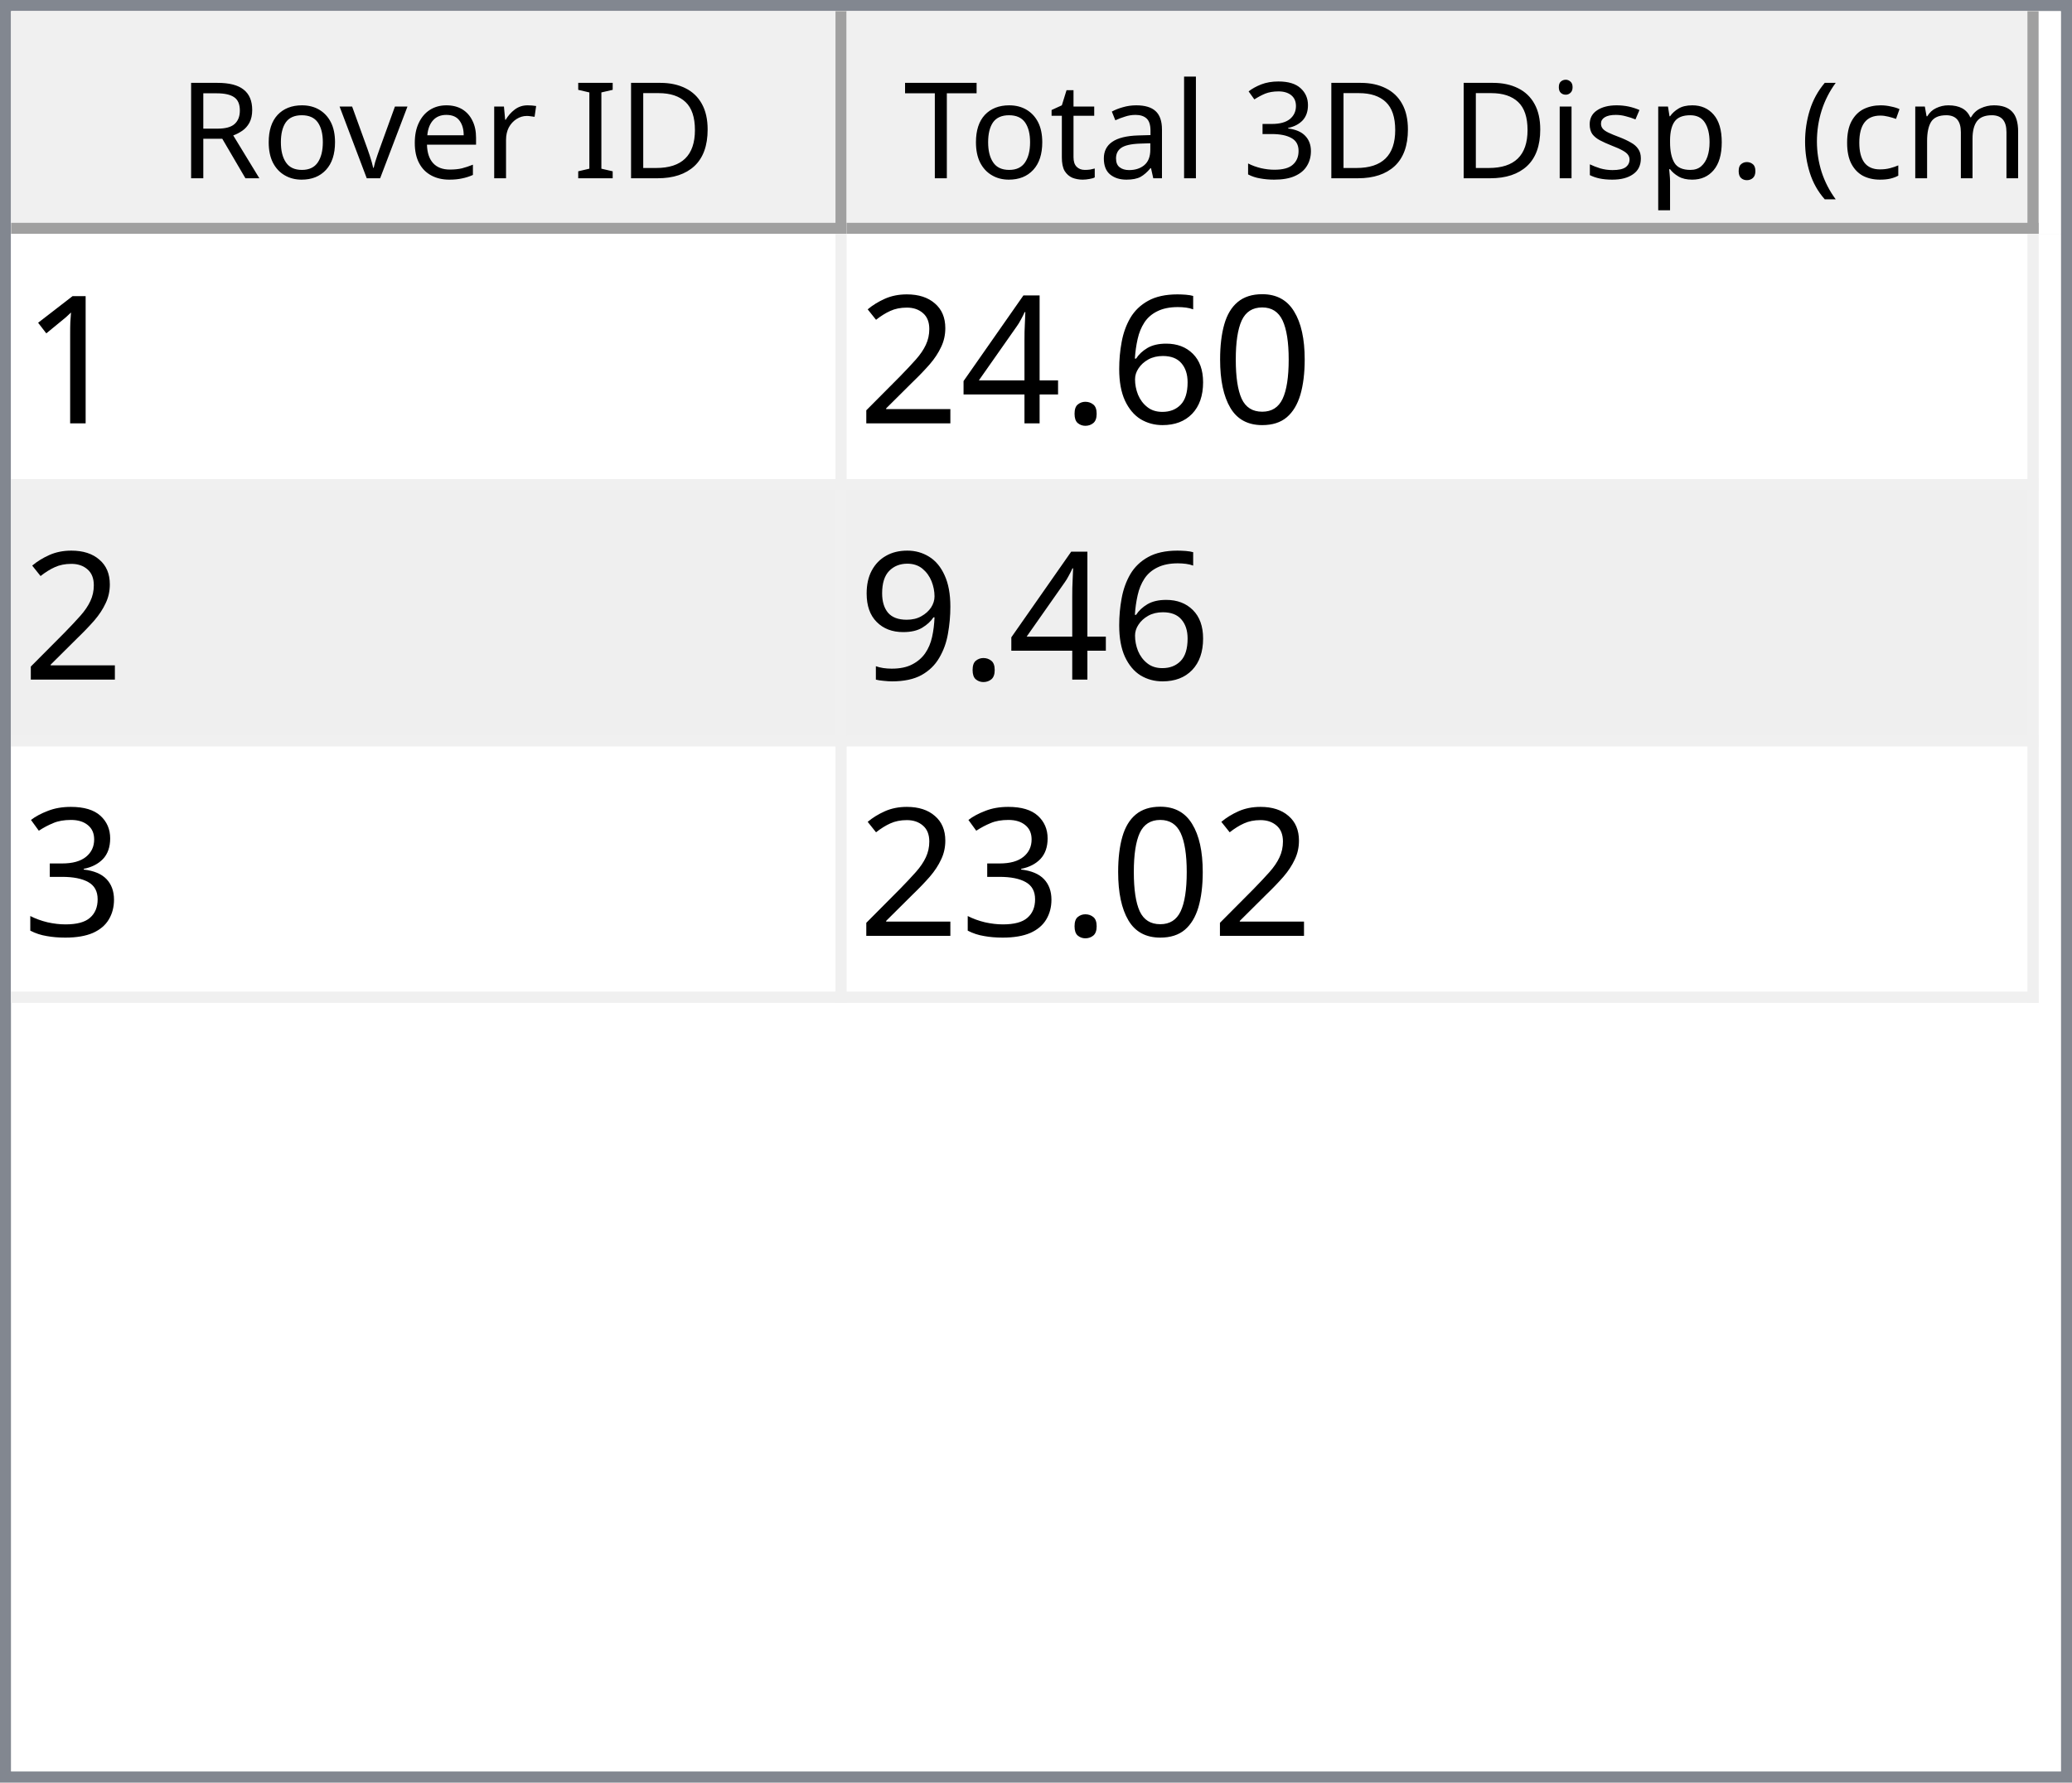
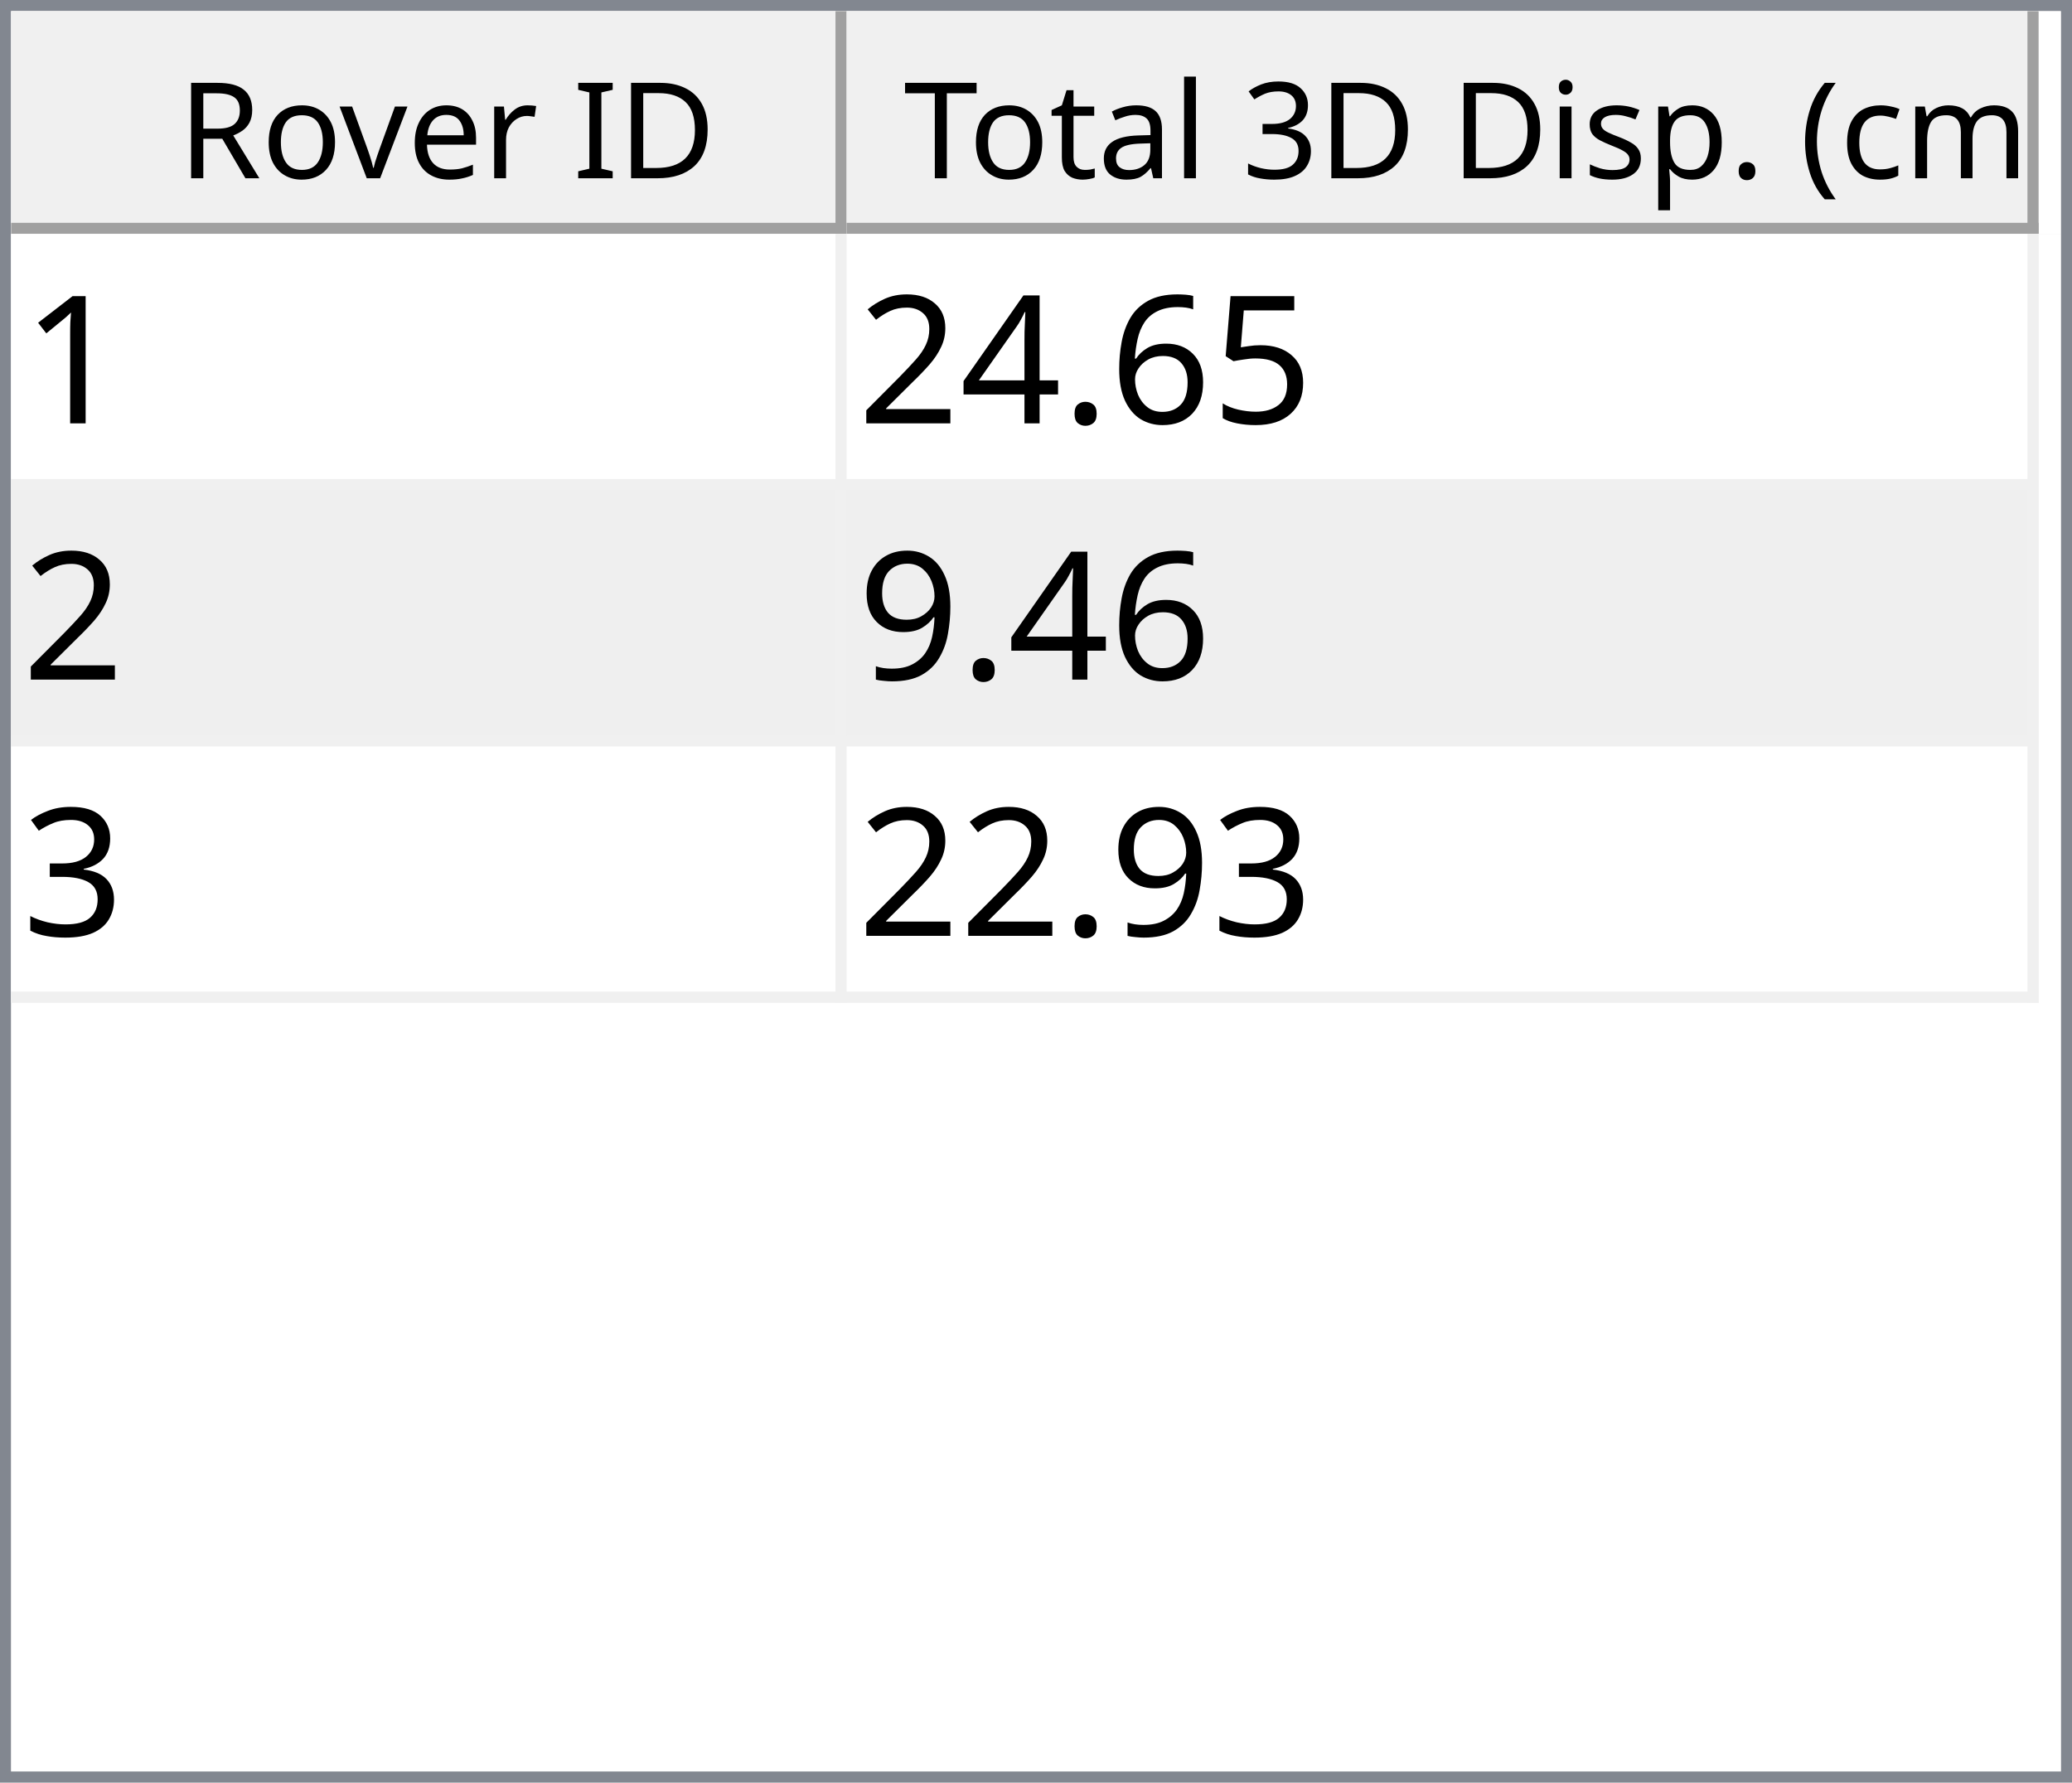
<svg xmlns="http://www.w3.org/2000/svg" style="fill-opacity:1; color-rendering:auto; color-interpolation:auto; text-rendering:auto; stroke:black; stroke-linecap:square; stroke-miterlimit:10; shape-rendering:auto; stroke-opacity:1; fill:black; stroke-dasharray:none; font-weight:normal; stroke-width:1; font-family:'Dialog'; font-style:normal; stroke-linejoin:miter; font-size:12px; stroke-dashoffset:0; image-rendering:auto;" width="186" height="160">
  <defs id="genericDefs" />
  <g>
    <defs id="defs1">
      <clipPath clipPathUnits="userSpaceOnUse" id="clipPath1">
        <path d="M0 0 L186 0 L186 160 L0 160 L0 0 Z" />
      </clipPath>
      <clipPath clipPathUnits="userSpaceOnUse" id="clipPath2">
        <path d="M0 0 L0 160 L186 160 L186 0 Z" />
      </clipPath>
      <clipPath clipPathUnits="userSpaceOnUse" id="clipPath3">
        <path d="M0 0 L0 20 L184 20 L184 0 Z" />
      </clipPath>
      <clipPath clipPathUnits="userSpaceOnUse" id="clipPath4">
        <path d="M0 0 L0 20 L75 20 L75 0 Z" />
      </clipPath>
      <clipPath clipPathUnits="userSpaceOnUse" id="clipPath5">
        <path d="M1 1 L1 19 L74 19 L74 1 Z" />
      </clipPath>
      <clipPath clipPathUnits="userSpaceOnUse" id="clipPath6">
        <path d="M0 0 L0 18 L73 18 L73 0 Z" />
      </clipPath>
      <clipPath clipPathUnits="userSpaceOnUse" id="clipPath7">
        <path d="M-0.5 -0.5 L-0.5 19.5 L74.5 19.5 L74.5 -0.5 Z" />
      </clipPath>
      <clipPath clipPathUnits="userSpaceOnUse" id="clipPath8">
        <path d="M0 0 L0 20 L107 20 L107 0 Z" />
      </clipPath>
      <clipPath clipPathUnits="userSpaceOnUse" id="clipPath9">
        <path d="M1 1 L1 19 L106 19 L106 1 Z" />
      </clipPath>
      <clipPath clipPathUnits="userSpaceOnUse" id="clipPath10">
        <path d="M0 0 L0 18 L105 18 L105 0 Z" />
      </clipPath>
      <clipPath clipPathUnits="userSpaceOnUse" id="clipPath11">
        <path d="M-0.5 -0.5 L-0.5 19.5 L106.5 19.5 L106.5 -0.5 Z" />
      </clipPath>
      <clipPath clipPathUnits="userSpaceOnUse" id="clipPath12">
        <path d="M0 0 L0 138 L184 138 L184 0 Z" />
      </clipPath>
      <clipPath clipPathUnits="userSpaceOnUse" id="clipPath13">
        <path d="M0 0 L0 69 L182 69 L182 0 Z" />
      </clipPath>
      <clipPath clipPathUnits="userSpaceOnUse" id="clipPath14">
        <path d="M-0.5 -0.5 L-0.5 68.5 L181.5 68.5 L181.5 -0.5 Z" />
      </clipPath>
      <clipPath clipPathUnits="userSpaceOnUse" id="clipPath15">
        <path d="M0 0 L0 22 L74 22 L74 0 Z" />
      </clipPath>
      <clipPath clipPathUnits="userSpaceOnUse" id="clipPath16">
        <path d="M0 0 L0 22 L106 22 L106 0 Z" />
      </clipPath>
      <font horiz-adv-x="64.551" id="font1">
        <font-face ascent="107.91" descent="25.098" units-per-em="100" style="font-style:normal; font-family:Segoe UI; font-weight:normal;" />
        <missing-glyph horiz-adv-x="64.551" d="M8.109 0 L8.109 68.266 L56.453 68.266 L56.453 0 L8.109 0 ZM15.328 7.234 L49.219 7.234 L49.219 61.031 L15.328 61.031 L15.328 7.234 Z" />
        <glyph unicode="D" horiz-adv-x="70.117" d="M9.188 0 L9.188 70.016 L28.516 70.016 Q65.531 70.016 65.531 35.891 Q65.531 19.672 55.25 9.836 Q44.969 0 27.734 0 L9.188 0 ZM17.391 62.594 L17.391 7.422 L27.828 7.422 Q41.609 7.422 49.273 14.797 Q56.938 22.172 56.938 35.688 Q56.938 62.594 28.328 62.594 L17.391 62.594 Z" />
        <glyph unicode="I" horiz-adv-x="26.611" d="M17.391 0 L9.188 0 L9.188 70.016 L17.391 70.016 L17.391 0 Z" />
        <glyph unicode=" " horiz-adv-x="27.393" d="" />
        <glyph unicode="r" horiz-adv-x="34.766" d="M34.188 41.891 Q32.078 43.5 28.125 43.5 Q23 43.5 19.555 38.672 Q16.109 33.844 16.109 25.484 L16.109 0 L8.109 0 L8.109 50 L16.109 50 L16.109 39.703 L16.312 39.703 Q18.016 44.969 21.531 47.922 Q25.047 50.875 29.391 50.875 Q32.516 50.875 34.188 50.203 L34.188 41.891 Z" />
        <glyph unicode="e" horiz-adv-x="52.295" d="M48.297 23 L12.984 23 Q13.188 14.656 17.484 10.109 Q21.781 5.562 29.297 5.562 Q37.75 5.562 44.828 11.141 L44.828 3.609 Q38.234 -1.172 27.391 -1.172 Q16.797 -1.172 10.742 5.641 Q4.688 12.453 4.688 24.812 Q4.688 36.469 11.305 43.82 Q17.922 51.172 27.734 51.172 Q37.547 51.172 42.922 44.828 Q48.297 38.484 48.297 27.203 L48.297 23 ZM40.094 29.781 Q40.047 36.719 36.75 40.578 Q33.453 44.438 27.594 44.438 Q21.922 44.438 17.969 40.383 Q14.016 36.328 13.094 29.781 L40.094 29.781 Z" />
        <glyph unicode="v" horiz-adv-x="47.9" d="M47.406 50 L27.484 0 L19.625 0 L0.688 50 L9.469 50 L22.172 13.672 Q23.578 9.672 23.922 6.688 L24.125 6.688 Q24.609 10.453 25.688 13.484 L38.969 50 L47.406 50 Z" />
        <glyph unicode="o" horiz-adv-x="58.594" d="M29 -1.172 Q17.922 -1.172 11.305 5.836 Q4.688 12.844 4.688 24.422 Q4.688 37.016 11.57 44.094 Q18.453 51.172 30.172 51.172 Q41.359 51.172 47.633 44.289 Q53.906 37.406 53.906 25.203 Q53.906 13.234 47.141 6.031 Q40.375 -1.172 29 -1.172 ZM29.594 44.438 Q21.875 44.438 17.383 39.188 Q12.891 33.938 12.891 24.703 Q12.891 15.828 17.43 10.695 Q21.969 5.562 29.594 5.562 Q37.359 5.562 41.531 10.594 Q45.703 15.625 45.703 24.906 Q45.703 34.281 41.531 39.359 Q37.359 44.438 29.594 44.438 Z" />
        <glyph unicode="R" horiz-adv-x="59.814" d="M59.375 0 L49.609 0 L37.891 19.625 Q36.281 22.359 34.766 24.289 Q33.25 26.219 31.664 27.438 Q30.078 28.656 28.25 29.219 Q26.422 29.781 24.125 29.781 L17.391 29.781 L17.391 0 L9.188 0 L9.188 70.016 L30.078 70.016 Q34.672 70.016 38.555 68.867 Q42.438 67.719 45.289 65.375 Q48.141 63.031 49.758 59.547 Q51.375 56.062 51.375 51.375 Q51.375 47.703 50.273 44.656 Q49.172 41.609 47.148 39.211 Q45.125 36.812 42.266 35.133 Q39.406 33.453 35.844 32.516 L35.844 32.328 Q37.594 31.547 38.891 30.547 Q40.188 29.547 41.359 28.18 Q42.531 26.812 43.68 25.078 Q44.828 23.344 46.234 21.047 L59.375 0 ZM17.391 62.594 L17.391 37.203 L28.516 37.203 Q31.594 37.203 34.203 38.133 Q36.812 39.062 38.719 40.797 Q40.625 42.531 41.703 45.047 Q42.781 47.562 42.781 50.688 Q42.781 56.297 39.141 59.445 Q35.5 62.594 28.609 62.594 L17.391 62.594 Z" />
        <glyph unicode=")" horiz-adv-x="30.176" d="M8.297 -15.922 L1.172 -15.922 Q16.406 2.344 16.406 26.812 Q16.406 51.469 1.078 70.016 L8.297 70.016 Q23.531 52.156 23.531 26.703 Q23.531 1.375 8.297 -15.922 Z" />
        <glyph unicode="m" horiz-adv-x="86.133" d="M79.109 0 L71.094 0 L71.094 28.719 Q71.094 37.016 68.531 40.727 Q65.969 44.438 59.906 44.438 Q54.781 44.438 51.195 39.75 Q47.609 35.062 47.609 28.516 L47.609 0 L39.594 0 L39.594 29.688 Q39.594 44.438 28.219 44.438 Q22.953 44.438 19.531 40.016 Q16.109 35.594 16.109 28.516 L16.109 0 L8.109 0 L8.109 50 L16.109 50 L16.109 42.094 L16.312 42.094 Q21.625 51.172 31.844 51.172 Q36.969 51.172 40.773 48.312 Q44.578 45.453 46 40.828 Q51.562 51.172 62.594 51.172 Q79.109 51.172 79.109 30.812 L79.109 0 Z" />
        <glyph unicode="c" horiz-adv-x="46.191" d="M42.188 2.297 Q36.422 -1.172 28.516 -1.172 Q17.828 -1.172 11.258 5.789 Q4.688 12.75 4.688 23.828 Q4.688 36.188 11.766 43.68 Q18.844 51.172 30.672 51.172 Q37.25 51.172 42.281 48.734 L42.281 40.531 Q36.719 44.438 30.375 44.438 Q22.703 44.438 17.797 38.945 Q12.891 33.453 12.891 24.516 Q12.891 15.719 17.508 10.641 Q22.125 5.562 29.891 5.562 Q36.422 5.562 42.188 9.906 L42.188 2.297 Z" />
        <glyph unicode="(" horiz-adv-x="30.176" d="M29.109 -15.922 L21.969 -15.922 Q6.844 1.375 6.844 26.703 Q6.844 52.156 21.969 70.016 L29.203 70.016 Q13.875 51.469 13.875 26.812 Q13.875 2.344 29.109 -15.922 Z" />
        <glyph unicode="." horiz-adv-x="21.68" d="M10.891 -1.078 Q8.641 -1.078 7.055 0.539 Q5.469 2.156 5.469 4.391 Q5.469 6.641 7.055 8.273 Q8.641 9.906 10.891 9.906 Q13.188 9.906 14.797 8.273 Q16.406 6.641 16.406 4.391 Q16.406 2.156 14.797 0.539 Q13.188 -1.078 10.891 -1.078 Z" />
        <glyph unicode="p" horiz-adv-x="58.789" d="M16.312 7.234 L16.109 7.234 L16.109 -23 L8.109 -23 L8.109 50 L16.109 50 L16.109 41.219 L16.312 41.219 Q22.219 51.172 33.594 51.172 Q43.266 51.172 48.688 44.461 Q54.109 37.75 54.109 26.469 Q54.109 13.922 48 6.375 Q41.891 -1.172 31.297 -1.172 Q21.578 -1.172 16.312 7.234 ZM16.109 27.391 L16.109 20.406 Q16.109 14.203 20.141 9.883 Q24.172 5.562 30.375 5.562 Q37.641 5.562 41.773 11.133 Q45.906 16.703 45.906 26.609 Q45.906 34.969 42.047 39.703 Q38.188 44.438 31.594 44.438 Q24.609 44.438 20.359 39.578 Q16.109 34.719 16.109 27.391 Z" />
        <glyph unicode="s" horiz-adv-x="42.432" d="M5.078 1.812 L5.078 10.406 Q11.625 5.562 19.484 5.562 Q30.031 5.562 30.031 12.594 Q30.031 14.594 29.125 15.992 Q28.219 17.391 26.68 18.461 Q25.141 19.531 23.07 20.383 Q21 21.234 18.609 22.172 Q15.281 23.484 12.766 24.828 Q10.25 26.172 8.57 27.859 Q6.891 29.547 6.031 31.695 Q5.172 33.844 5.172 36.719 Q5.172 40.234 6.789 42.945 Q8.406 45.656 11.086 47.484 Q13.766 49.312 17.211 50.242 Q20.656 51.172 24.312 51.172 Q30.812 51.172 35.938 48.922 L35.938 40.828 Q30.422 44.438 23.25 44.438 Q21 44.438 19.195 43.922 Q17.391 43.406 16.094 42.477 Q14.797 41.547 14.086 40.258 Q13.375 38.969 13.375 37.406 Q13.375 35.453 14.086 34.133 Q14.797 32.812 16.164 31.789 Q17.531 30.766 19.484 29.938 Q21.438 29.109 23.922 28.125 Q27.25 26.859 29.883 25.516 Q32.516 24.172 34.375 22.484 Q36.234 20.797 37.234 18.602 Q38.234 16.406 38.234 13.375 Q38.234 9.672 36.602 6.938 Q34.969 4.203 32.234 2.398 Q29.5 0.594 25.93 -0.289 Q22.359 -1.172 18.453 -1.172 Q10.75 -1.172 5.078 1.812 Z" />
        <glyph unicode="i" horiz-adv-x="24.219" d="M12.203 62.703 Q10.062 62.703 8.547 64.164 Q7.031 65.625 7.031 67.875 Q7.031 70.125 8.547 71.609 Q10.062 73.094 12.203 73.094 Q14.406 73.094 15.945 71.609 Q17.484 70.125 17.484 67.875 Q17.484 65.719 15.945 64.211 Q14.406 62.703 12.203 62.703 ZM16.109 0 L8.109 0 L8.109 50 L16.109 50 L16.109 0 Z" />
        <glyph unicode="3" horiz-adv-x="53.906" d="M46.531 19.828 Q46.531 15.094 44.75 11.211 Q42.969 7.328 39.719 4.57 Q36.469 1.812 31.93 0.297 Q27.391 -1.219 21.922 -1.219 Q11.922 -1.219 6 2.594 L6 11.188 Q13.094 5.609 22.219 5.609 Q25.875 5.609 28.828 6.539 Q31.781 7.469 33.906 9.227 Q36.031 10.984 37.18 13.477 Q38.328 15.969 38.328 19.094 Q38.328 32.812 18.797 32.812 L12.984 32.812 L12.984 39.594 L18.5 39.594 Q35.797 39.594 35.797 52.484 Q35.797 64.406 22.609 64.406 Q15.188 64.406 8.688 59.422 L8.688 67.188 Q15.375 71.188 24.609 71.188 Q29 71.188 32.57 69.969 Q36.141 68.75 38.68 66.555 Q41.219 64.359 42.609 61.281 Q44 58.203 44 54.5 Q44 40.672 30.031 36.719 L30.031 36.531 Q33.594 36.141 36.625 34.797 Q39.656 33.453 41.852 31.305 Q44.047 29.156 45.289 26.25 Q46.531 23.344 46.531 19.828 Z" />
        <glyph unicode="l" horiz-adv-x="24.219" d="M16.109 0 L8.109 0 L8.109 74.031 L16.109 74.031 L16.109 0 Z" />
        <glyph unicode="a" horiz-adv-x="50.879" d="M43.891 0 L35.891 0 L35.891 7.812 L35.688 7.812 Q30.469 -1.172 20.312 -1.172 Q12.844 -1.172 8.617 2.781 Q4.391 6.734 4.391 13.281 Q4.391 27.297 20.906 29.594 L35.891 31.688 Q35.891 44.438 25.594 44.438 Q16.547 44.438 9.281 38.281 L9.281 46.484 Q16.656 51.172 26.266 51.172 Q43.891 51.172 43.891 32.516 L43.891 0 ZM35.891 25.297 L23.828 23.641 Q18.266 22.859 15.43 20.875 Q12.594 18.891 12.594 13.875 Q12.594 10.203 15.211 7.883 Q17.828 5.562 22.172 5.562 Q28.125 5.562 32.008 9.742 Q35.891 13.922 35.891 20.312 L35.891 25.297 Z" />
        <glyph unicode="t" horiz-adv-x="33.887" d="M31.297 0.484 Q28.469 -1.078 23.828 -1.078 Q10.688 -1.078 10.688 13.578 L10.688 43.172 L2.094 43.172 L2.094 50 L10.688 50 L10.688 62.203 L18.703 64.797 L18.703 50 L31.297 50 L31.297 43.172 L18.703 43.172 L18.703 14.984 Q18.703 9.969 20.414 7.82 Q22.125 5.672 26.078 5.672 Q29.109 5.672 31.297 7.328 L31.297 0.484 Z" />
        <glyph unicode="T" horiz-adv-x="52.393" d="M50.594 62.594 L30.375 62.594 L30.375 0 L22.172 0 L22.172 62.594 L2 62.594 L2 70.016 L50.594 70.016 L50.594 62.594 Z" />
      </font>
      <font horiz-adv-x="75.0" id="font2">
        <font-face ascent="100.537" descent="21.973" units-per-em="100" style="font-style:normal; font-family:sans-serif; font-weight:normal;" />
        <missing-glyph horiz-adv-x="75.0" d="M12.5 0 L12.5 62.5 L62.5 62.5 L62.5 0 L12.5 0 ZM14.062 1.562 L60.938 1.562 L60.938 60.938 L14.062 60.938 L14.062 1.562 Z" />
        <glyph unicode="1" horiz-adv-x="55.615" d="M37.25 0 L28.469 0 L28.469 56 Q25.297 52.984 20.141 49.953 Q14.984 46.922 10.891 45.406 L10.891 53.906 Q18.266 57.375 23.781 62.305 Q29.297 67.234 31.594 71.875 L37.25 71.875 L37.25 0 Z" />
-         <glyph unicode="0" horiz-adv-x="55.615" d="M4.156 35.297 Q4.156 48 6.766 55.742 Q9.375 63.484 14.523 67.68 Q19.672 71.875 27.484 71.875 Q33.25 71.875 37.594 69.555 Q41.938 67.234 44.773 62.867 Q47.609 58.5 49.219 52.227 Q50.828 45.953 50.828 35.297 Q50.828 22.703 48.242 14.969 Q45.656 7.234 40.508 3.008 Q35.359 -1.219 27.484 -1.219 Q17.141 -1.219 11.234 6.203 Q4.156 15.141 4.156 35.297 ZM13.188 35.297 Q13.188 17.672 17.312 11.836 Q21.438 6 27.484 6 Q33.547 6 37.672 11.859 Q41.797 17.719 41.797 35.297 Q41.797 52.984 37.672 58.789 Q33.547 64.594 27.391 64.594 Q21.344 64.594 17.719 59.469 Q13.188 52.938 13.188 35.297 Z" />
+         <glyph unicode="5" horiz-adv-x="55.615" d="M4.156 18.75 L13.375 19.531 Q14.406 12.797 18.141 9.398 Q21.875 6 27.156 6 Q33.5 6 37.891 10.789 Q42.281 15.578 42.281 23.484 Q42.281 31 38.062 35.352 Q33.844 39.703 27 39.703 Q22.75 39.703 19.336 37.773 Q15.922 35.844 13.969 32.766 L5.719 33.844 L12.641 70.609 L48.25 70.609 L48.25 62.203 L19.672 62.203 L15.828 42.969 Q22.266 47.469 29.344 47.469 Q38.719 47.469 45.164 40.969 Q51.609 34.469 51.609 24.266 Q51.609 14.547 45.953 7.469 Q39.062 -1.219 27.156 -1.219 Q17.391 -1.219 11.211 4.25 Q5.031 9.719 4.156 18.75 Z" />
        <glyph unicode="6" horiz-adv-x="55.615" d="M49.75 54.047 L41.016 53.375 Q39.844 58.547 37.703 60.891 Q34.125 64.656 28.906 64.656 Q24.703 64.656 21.531 62.312 Q17.391 59.281 14.992 53.469 Q12.594 47.656 12.5 36.922 Q15.672 41.75 20.266 44.094 Q24.859 46.438 29.891 46.438 Q38.672 46.438 44.852 39.969 Q51.031 33.5 51.031 23.25 Q51.031 16.5 48.125 10.719 Q45.219 4.938 40.141 1.859 Q35.062 -1.219 28.609 -1.219 Q17.625 -1.219 10.695 6.859 Q3.766 14.938 3.766 33.5 Q3.766 54.25 11.422 63.672 Q18.109 71.875 29.438 71.875 Q37.891 71.875 43.289 67.141 Q48.688 62.406 49.75 54.047 ZM13.875 23.188 Q13.875 18.656 15.797 14.508 Q17.719 10.359 21.188 8.18 Q24.656 6 28.469 6 Q34.031 6 38.039 10.492 Q42.047 14.984 42.047 22.703 Q42.047 30.125 38.086 34.398 Q34.125 38.672 28.125 38.672 Q22.172 38.672 18.023 34.398 Q13.875 30.125 13.875 23.188 Z" />
        <glyph unicode="." horiz-adv-x="27.783" d="M9.078 0 L9.078 10.016 L19.094 10.016 L19.094 0 L9.078 0 Z" />
        <glyph unicode="4" horiz-adv-x="55.615" d="M32.328 0 L32.328 17.141 L1.266 17.141 L1.266 25.203 L33.938 71.578 L41.109 71.578 L41.109 25.203 L50.781 25.203 L50.781 17.141 L41.109 17.141 L41.109 0 L32.328 0 ZM32.328 25.203 L32.328 57.469 L9.906 25.203 L32.328 25.203 Z" />
        <glyph unicode="2" horiz-adv-x="55.615" d="M50.344 8.453 L50.344 0 L3.031 0 Q2.938 3.172 4.047 6.109 Q5.859 10.938 9.836 15.625 Q13.812 20.312 21.344 26.469 Q33.016 36.031 37.117 41.625 Q41.219 47.219 41.219 52.203 Q41.219 57.422 37.477 61.008 Q33.734 64.594 27.734 64.594 Q21.391 64.594 17.578 60.789 Q13.766 56.984 13.719 50.25 L4.688 51.172 Q5.609 61.281 11.664 66.578 Q17.719 71.875 27.938 71.875 Q38.234 71.875 44.242 66.164 Q50.25 60.453 50.25 52 Q50.25 47.703 48.492 43.555 Q46.734 39.406 42.656 34.812 Q38.578 30.219 29.109 22.219 Q21.188 15.578 18.945 13.211 Q16.703 10.844 15.234 8.453 L50.344 8.453 Z" />
        <glyph unicode="9" horiz-adv-x="55.615" d="M5.469 16.547 L13.922 17.328 Q14.984 11.375 18.016 8.688 Q21.047 6 25.781 6 Q29.828 6 32.883 7.859 Q35.938 9.719 37.891 12.82 Q39.844 15.922 41.164 21.195 Q42.484 26.469 42.484 31.938 Q42.484 32.516 42.438 33.688 Q39.797 29.5 35.234 26.883 Q30.672 24.266 25.344 24.266 Q16.453 24.266 10.305 30.711 Q4.156 37.156 4.156 47.703 Q4.156 58.594 10.578 65.234 Q17 71.875 26.656 71.875 Q33.641 71.875 39.43 68.117 Q45.219 64.359 48.219 57.398 Q51.219 50.438 51.219 37.25 Q51.219 23.531 48.242 15.406 Q45.266 7.281 39.383 3.031 Q33.5 -1.219 25.594 -1.219 Q17.188 -1.219 11.867 3.445 Q6.547 8.109 5.469 16.547 ZM41.453 48.141 Q41.453 55.719 37.43 60.156 Q33.406 64.594 27.734 64.594 Q21.875 64.594 17.531 59.812 Q13.188 55.031 13.188 47.406 Q13.188 40.578 17.312 36.305 Q21.438 32.031 27.484 32.031 Q33.594 32.031 37.523 36.305 Q41.453 40.578 41.453 48.141 Z" />
        <glyph unicode="3" horiz-adv-x="55.615" d="M4.203 18.891 L12.984 20.062 Q14.5 12.594 18.141 9.297 Q21.781 6 27 6 Q33.203 6 37.477 10.297 Q41.75 14.594 41.75 20.953 Q41.75 27 37.797 30.93 Q33.844 34.859 27.734 34.859 Q25.25 34.859 21.531 33.891 L22.516 41.609 Q23.391 41.5 23.922 41.5 Q29.547 41.5 34.039 44.43 Q38.531 47.359 38.531 53.469 Q38.531 58.297 35.258 61.477 Q31.984 64.656 26.812 64.656 Q21.688 64.656 18.266 61.43 Q14.844 58.203 13.875 51.766 L5.078 53.328 Q6.688 62.156 12.398 67.016 Q18.109 71.875 26.609 71.875 Q32.469 71.875 37.398 69.359 Q42.328 66.844 44.945 62.5 Q47.562 58.156 47.562 53.266 Q47.562 48.641 45.07 44.828 Q42.578 41.016 37.703 38.766 Q44.047 37.312 47.562 32.695 Q51.078 28.078 51.078 21.141 Q51.078 11.766 44.242 5.25 Q37.406 -1.266 26.953 -1.266 Q17.531 -1.266 11.305 4.352 Q5.078 9.969 4.203 18.891 Z" />
      </font>
    </defs>
    <g style="fill:white; stroke:white;">
      <rect x="0" y="0" width="186" style="clip-path:url(#clipPath1); stroke:none;" height="160" />
    </g>
    <g style="fill:white; text-rendering:optimizeSpeed; color-rendering:optimizeSpeed; image-rendering:optimizeSpeed; shape-rendering:crispEdges; stroke:white; color-interpolation:sRGB;">
      <rect x="0" width="186" height="160" y="0" style="stroke:none;" />
      <path style="stroke:none;" d="M0 160 L186 160 L186 0 L0 0 Z" />
    </g>
    <g style="fill:rgb(240,240,240); font-family:'Segoe UI'; stroke:rgb(240,240,240);">
      <rect x="0" y="0" width="186" style="clip-path:url(#clipPath2); stroke:none;" height="160" />
    </g>
    <g style="fill:rgb(130,135,144); font-family:'Segoe UI'; stroke:rgb(130,135,144);">
      <path d="M0 0 L186 0 L186 160 L0 160 L0 0 ZM1 1 L185 1 L185 159 L1 159 L1 1 Z" style="fill-rule:evenodd; clip-path:url(#clipPath2); stroke:none;" />
    </g>
    <g style="fill:white; font-family:'Segoe UI'; stroke:white;" transform="translate(1,1)">
      <rect x="0" y="0" width="184" style="clip-path:url(#clipPath3); stroke:none;" height="20" />
    </g>
    <g style="fill:rgb(240,240,240); font-family:'Segoe UI'; stroke:rgb(240,240,240);" transform="translate(1,1)">
      <rect x="0" y="0" width="75" style="clip-path:url(#clipPath4); stroke:none;" height="20" />
    </g>
    <g style="font-family:'Segoe UI';" transform="translate(2,2)">
      <text x="14" xml:space="preserve" y="14" style="clip-path:url(#clipPath6); stroke:none;">Rover ID</text>
    </g>
    <g style="fill:rgb(160,160,160); font-family:'Segoe UI'; stroke:rgb(160,160,160); stroke-linejoin:bevel;" transform="translate(1.5,1.5)">
      <line x1="74" x2="74" y1="0" style="fill:none; clip-path:url(#clipPath7);" y2="19" />
    </g>
    <g style="fill:rgb(160,160,160); font-family:'Segoe UI'; stroke:rgb(160,160,160); stroke-linejoin:bevel;" transform="matrix(1,0,0,1,1,1) translate(0.5,0.5)">
      <line x1="0" x2="74" y1="19" style="fill:none; clip-path:url(#clipPath7);" y2="19" />
    </g>
    <g style="fill:rgb(240,240,240); font-family:'Segoe UI'; stroke:rgb(240,240,240);" transform="translate(76,1)">
      <rect x="0" y="0" width="107" style="clip-path:url(#clipPath8); stroke:none;" height="20" />
    </g>
    <g style="font-family:'Segoe UI';" transform="translate(77,2)">
      <text x="1" xml:space="preserve" y="14" style="clip-path:url(#clipPath10); stroke:none;"> Total 3D Disp. (cm)</text>
    </g>
    <g style="fill:rgb(160,160,160); font-family:'Segoe UI'; stroke:rgb(160,160,160); stroke-linejoin:bevel;" transform="translate(76.5,1.5)">
      <line x1="106" x2="106" y1="0" style="fill:none; clip-path:url(#clipPath11);" y2="19" />
    </g>
    <g style="fill:rgb(160,160,160); font-family:'Segoe UI'; stroke:rgb(160,160,160); stroke-linejoin:bevel;" transform="matrix(1,0,0,1,76,1) translate(0.5,0.5)">
      <line x1="0" x2="106" y1="19" style="fill:none; clip-path:url(#clipPath11);" y2="19" />
    </g>
    <g style="fill:white; font-family:'Segoe UI'; stroke:white;" transform="translate(1,21)">
      <rect x="0" y="0" width="184" style="clip-path:url(#clipPath12); stroke:none;" height="138" />
    </g>
    <g style="fill:rgb(240,240,240); font-size:16px; font-family:sans-serif; stroke:rgb(240,240,240);" transform="translate(1,21)">
      <rect x="0" y="0" width="182" style="clip-path:url(#clipPath13); stroke:none;" height="69" />
      <line transform="translate(0.5,0.5)" x1="0" x2="181" y1="22" style="clip-path:url(#clipPath14); fill:none; stroke-linejoin:bevel;" y2="22" />
    </g>
    <g transform="matrix(1,0,0,1,1,21) translate(0.5,0.5)" style="fill:rgb(240,240,240); font-size:16px; font-family:sans-serif; stroke:rgb(240,240,240); stroke-linejoin:bevel;">
      <line x1="0" x2="181" y1="45" style="fill:none; clip-path:url(#clipPath14);" y2="45" />
    </g>
    <g transform="matrix(1,0,0,1,1,21) translate(0.5,0.5)" style="fill:rgb(240,240,240); font-size:16px; font-family:sans-serif; stroke:rgb(240,240,240); stroke-linejoin:bevel;">
      <line x1="0" x2="181" y1="68" style="fill:none; clip-path:url(#clipPath14);" y2="68" />
    </g>
    <g transform="matrix(1,0,0,1,1,21) translate(0.5,0.5)" style="fill:rgb(240,240,240); font-size:16px; font-family:sans-serif; stroke:rgb(240,240,240); stroke-linejoin:bevel;">
      <line x1="74" x2="74" y1="0" style="fill:none; clip-path:url(#clipPath14);" y2="68" />
    </g>
    <g transform="matrix(1,0,0,1,1,21) translate(0.5,0.5)" style="fill:rgb(240,240,240); font-size:16px; font-family:sans-serif; stroke:rgb(240,240,240); stroke-linejoin:bevel;">
      <line x1="181" x2="181" y1="0" style="fill:none; clip-path:url(#clipPath14);" y2="68" />
    </g>
    <g style="fill:white; font-size:16px; font-family:sans-serif; stroke:white;" transform="matrix(1,0,0,1,1,21)">
      <rect x="0" y="0" width="74" style="clip-path:url(#clipPath15); stroke:none;" height="22" />
      <text x="1" y="17" style="fill:black; clip-path:url(#clipPath15); stroke:none;" xml:space="preserve">1</text>
    </g>
    <g style="fill:white; font-size:16px; font-family:sans-serif; stroke:white;" transform="matrix(1,0,0,1,1,21) translate(75,0)">
      <rect x="0" y="0" width="106" style="clip-path:url(#clipPath16); stroke:none;" height="22" />
-       <text x="1" y="17" style="fill:black; clip-path:url(#clipPath16); stroke:none;" xml:space="preserve">24.60</text>
+       <text x="1" y="17" style="fill:black; clip-path:url(#clipPath16); stroke:none;" xml:space="preserve">24.65</text>
    </g>
    <g style="fill:rgb(239,239,239); font-size:16px; font-family:sans-serif; stroke:rgb(239,239,239);" transform="matrix(1,0,0,1,1,21) translate(0,23)">
      <rect x="0" y="0" width="74" style="clip-path:url(#clipPath15); stroke:none;" height="22" />
      <text x="1" y="17" style="fill:black; clip-path:url(#clipPath15); stroke:none;" xml:space="preserve">2</text>
    </g>
    <g style="fill:rgb(239,239,239); font-size:16px; font-family:sans-serif; stroke:rgb(239,239,239);" transform="matrix(1,0,0,1,1,21) translate(75,23)">
      <rect x="0" y="0" width="106" style="clip-path:url(#clipPath16); stroke:none;" height="22" />
      <text x="1" y="17" style="fill:black; clip-path:url(#clipPath16); stroke:none;" xml:space="preserve">9.46</text>
    </g>
    <g style="fill:white; font-size:16px; font-family:sans-serif; stroke:white;" transform="matrix(1,0,0,1,1,21) translate(0,46)">
      <rect x="0" y="0" width="74" style="clip-path:url(#clipPath15); stroke:none;" height="22" />
      <text x="1" y="17" style="fill:black; clip-path:url(#clipPath15); stroke:none;" xml:space="preserve">3</text>
    </g>
    <g style="fill:white; font-size:16px; font-family:sans-serif; stroke:white;" transform="matrix(1,0,0,1,1,21) translate(75,46)">
      <rect x="0" y="0" width="106" style="clip-path:url(#clipPath16); stroke:none;" height="22" />
-       <text x="1" y="17" style="fill:black; clip-path:url(#clipPath16); stroke:none;" xml:space="preserve">23.02</text>
+       <text x="1" y="17" style="fill:black; clip-path:url(#clipPath16); stroke:none;" xml:space="preserve">22.93</text>
    </g>
  </g>
</svg>
